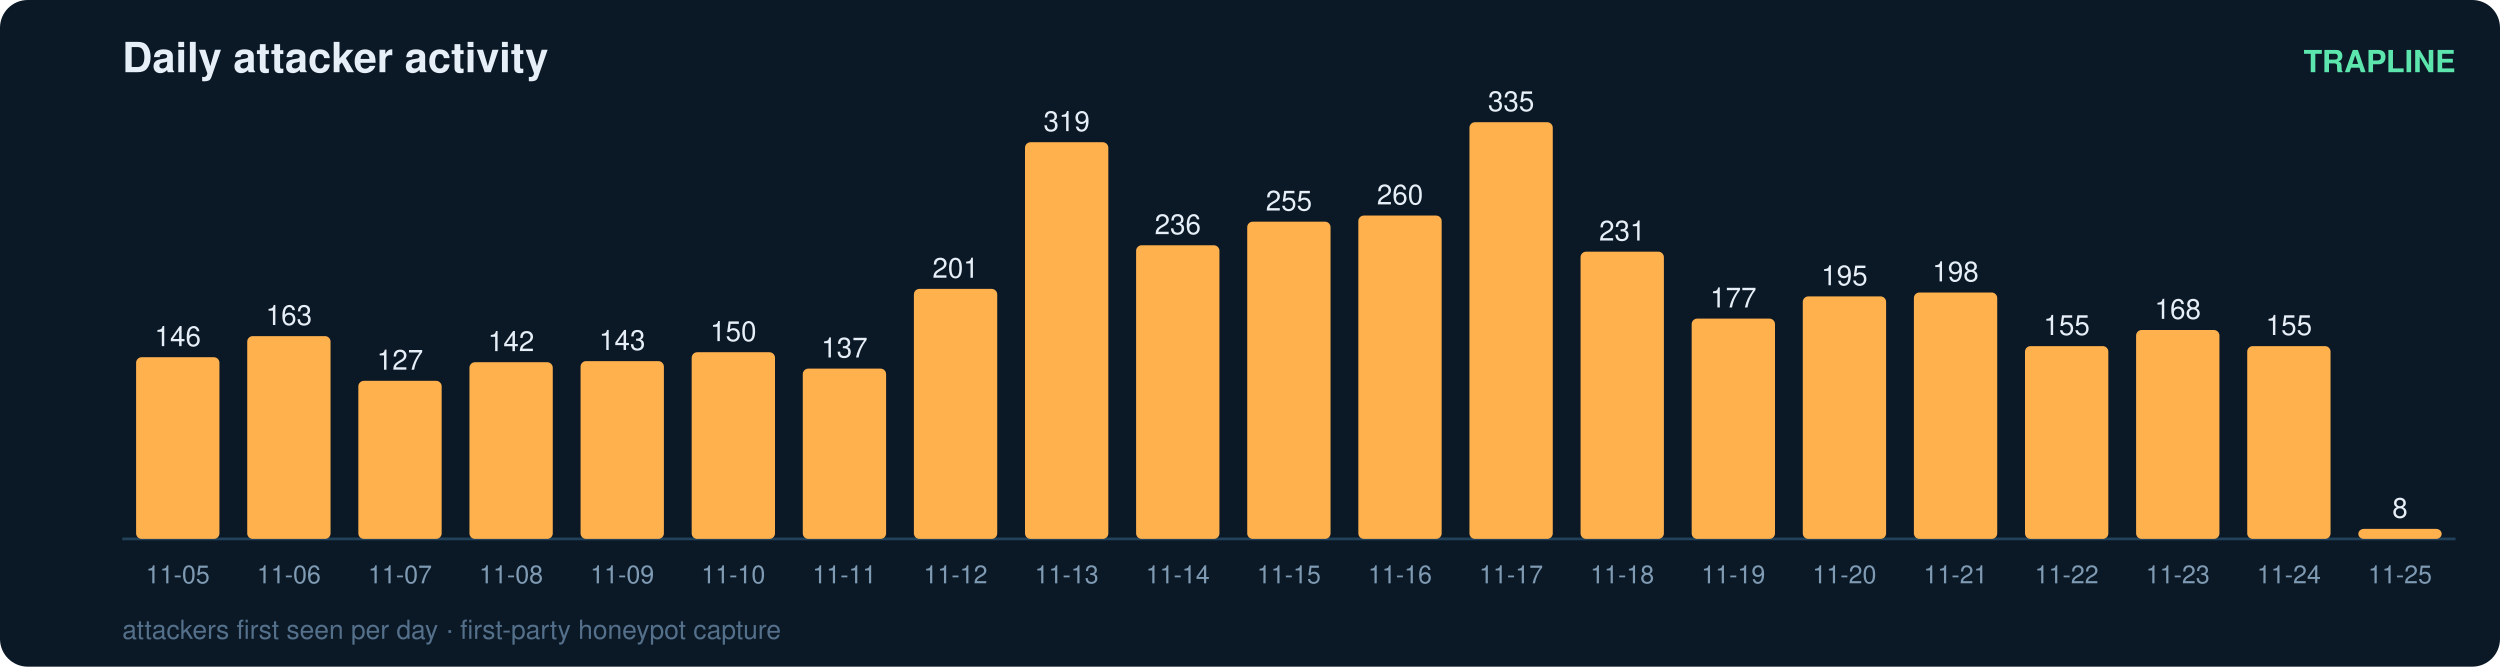
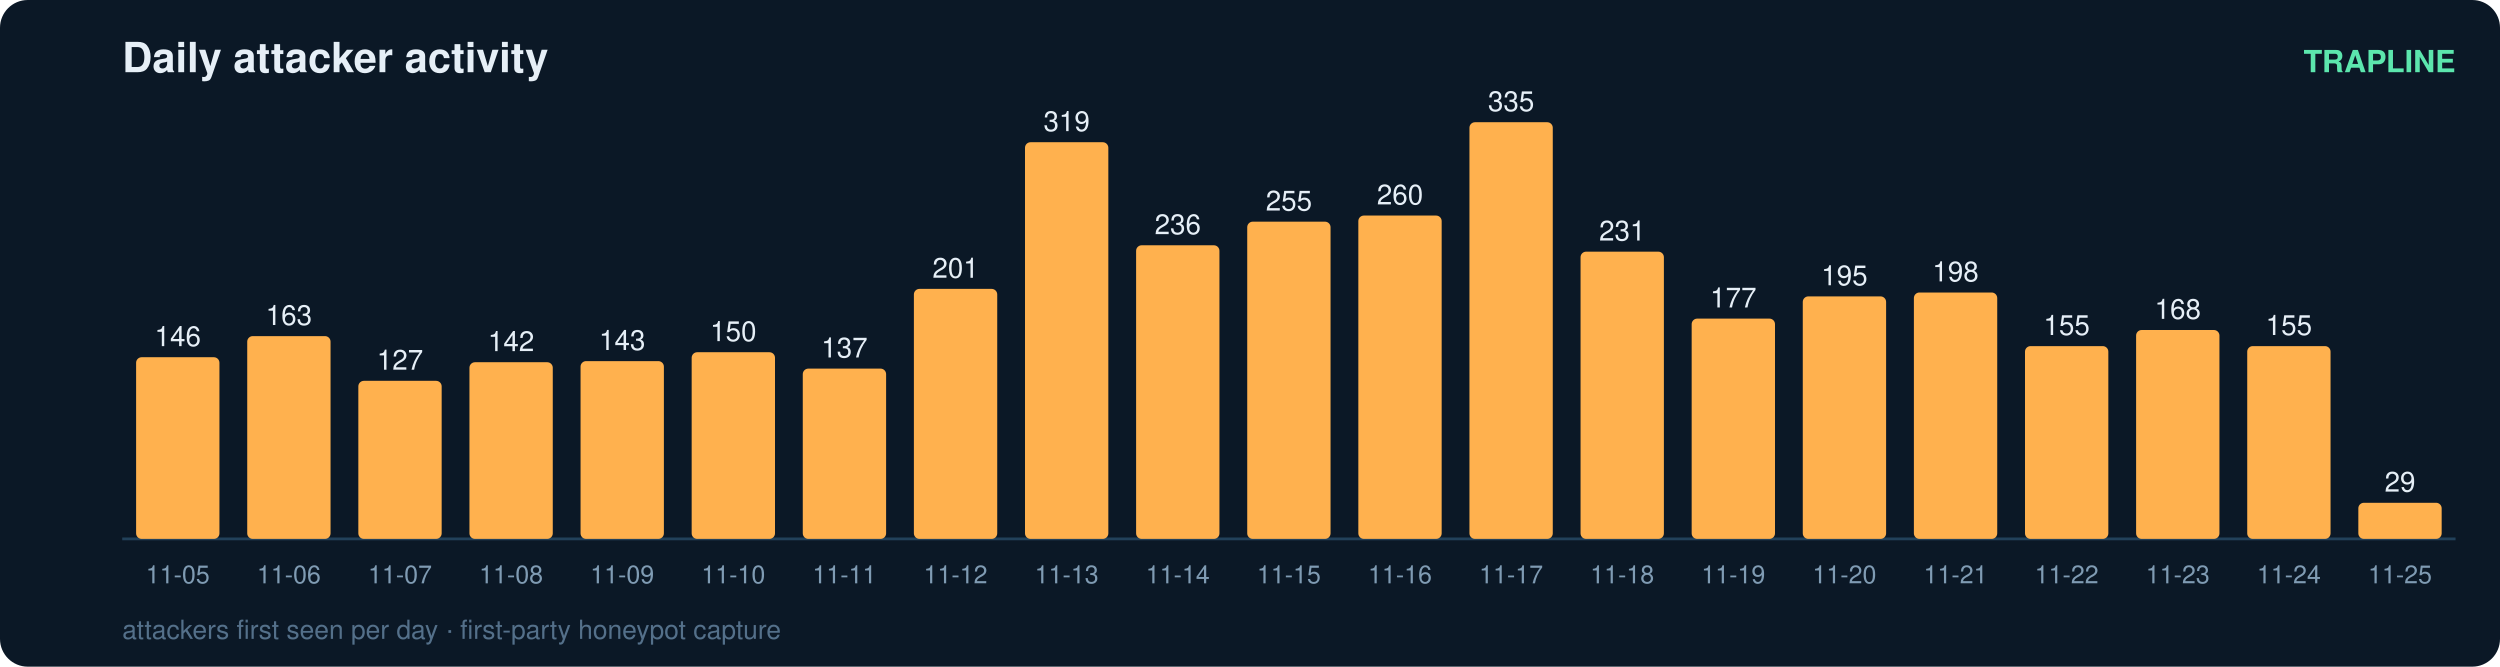
<svg xmlns="http://www.w3.org/2000/svg" width="900" height="240" viewBox="0 0 900 240" font-family="ui-sans-serif,Segoe UI,Helvetica,Arial">
  <rect width="900" height="240" rx="10" fill="#0b1826" />
  <text x="44" y="26" fill="#e6eff7" font-size="15" font-weight="700">Daily attacker activity</text>
  <text x="884" y="26" fill="#5ce6ad" font-size="11" text-anchor="end" font-weight="600">TRAPLINE</text>
  <line x1="44" y1="194" x2="884" y2="194" stroke="#22415a" stroke-width="1" />
  <rect x="49" y="128.6" width="30" height="65.4" rx="2" fill="#ffb14e" />
  <text x="64.0" y="124.6" fill="#e6eff7" font-size="10" text-anchor="middle" font-variant-numeric="tabular-nums">146</text>
  <text x="64.0" y="210.0" fill="#7f9bb3" font-size="9" text-anchor="middle">11-05</text>
  <rect x="89" y="121.0" width="30" height="73.0" rx="2" fill="#ffb14e" />
  <text x="104.0" y="117.0" fill="#e6eff7" font-size="10" text-anchor="middle" font-variant-numeric="tabular-nums">163</text>
  <text x="104.0" y="210.0" fill="#7f9bb3" font-size="9" text-anchor="middle">11-06</text>
  <rect x="129" y="137.1" width="30" height="56.9" rx="2" fill="#ffb14e" />
  <text x="144.0" y="133.1" fill="#e6eff7" font-size="10" text-anchor="middle" font-variant-numeric="tabular-nums">127</text>
  <text x="144.0" y="210.0" fill="#7f9bb3" font-size="9" text-anchor="middle">11-07</text>
  <rect x="169" y="130.4" width="30" height="63.6" rx="2" fill="#ffb14e" />
  <text x="184.0" y="126.4" fill="#e6eff7" font-size="10" text-anchor="middle" font-variant-numeric="tabular-nums">142</text>
  <text x="184.0" y="210.0" fill="#7f9bb3" font-size="9" text-anchor="middle">11-08</text>
  <rect x="209" y="130.0" width="30" height="64.0" rx="2" fill="#ffb14e" />
  <text x="224.0" y="126.0" fill="#e6eff7" font-size="10" text-anchor="middle" font-variant-numeric="tabular-nums">143</text>
  <text x="224.0" y="210.0" fill="#7f9bb3" font-size="9" text-anchor="middle">11-09</text>
  <rect x="249" y="126.8" width="30" height="67.2" rx="2" fill="#ffb14e" />
  <text x="264.0" y="122.8" fill="#e6eff7" font-size="10" text-anchor="middle" font-variant-numeric="tabular-nums">150</text>
  <text x="264.0" y="210.0" fill="#7f9bb3" font-size="9" text-anchor="middle">11-10</text>
  <rect x="289" y="132.7" width="30" height="61.3" rx="2" fill="#ffb14e" />
  <text x="304.0" y="128.7" fill="#e6eff7" font-size="10" text-anchor="middle" font-variant-numeric="tabular-nums">137</text>
  <text x="304.0" y="210.0" fill="#7f9bb3" font-size="9" text-anchor="middle">11-11</text>
  <rect x="329" y="104.0" width="30" height="90.0" rx="2" fill="#ffb14e" />
  <text x="344.0" y="100.0" fill="#e6eff7" font-size="10" text-anchor="middle" font-variant-numeric="tabular-nums">201</text>
  <text x="344.0" y="210.0" fill="#7f9bb3" font-size="9" text-anchor="middle">11-12</text>
  <rect x="369" y="51.2" width="30" height="142.8" rx="2" fill="#ffb14e" />
  <text x="384.0" y="47.2" fill="#e6eff7" font-size="10" text-anchor="middle" font-variant-numeric="tabular-nums">319</text>
  <text x="384.0" y="210.0" fill="#7f9bb3" font-size="9" text-anchor="middle">11-13</text>
  <rect x="409" y="88.3" width="30" height="105.7" rx="2" fill="#ffb14e" />
  <text x="424.0" y="84.3" fill="#e6eff7" font-size="10" text-anchor="middle" font-variant-numeric="tabular-nums">236</text>
  <text x="424.0" y="210.0" fill="#7f9bb3" font-size="9" text-anchor="middle">11-14</text>
  <rect x="449" y="79.8" width="30" height="114.2" rx="2" fill="#ffb14e" />
  <text x="464.0" y="75.8" fill="#e6eff7" font-size="10" text-anchor="middle" font-variant-numeric="tabular-nums">255</text>
  <text x="464.0" y="210.0" fill="#7f9bb3" font-size="9" text-anchor="middle">11-15</text>
  <rect x="489" y="77.6" width="30" height="116.4" rx="2" fill="#ffb14e" />
  <text x="504.0" y="73.6" fill="#e6eff7" font-size="10" text-anchor="middle" font-variant-numeric="tabular-nums">260</text>
  <text x="504.0" y="210.0" fill="#7f9bb3" font-size="9" text-anchor="middle">11-16</text>
  <rect x="529" y="44.0" width="30" height="150.0" rx="2" fill="#ffb14e" />
  <text x="544.0" y="40.0" fill="#e6eff7" font-size="10" text-anchor="middle" font-variant-numeric="tabular-nums">335</text>
  <text x="544.0" y="210.0" fill="#7f9bb3" font-size="9" text-anchor="middle">11-17</text>
  <rect x="569" y="90.6" width="30" height="103.4" rx="2" fill="#ffb14e" />
  <text x="584.0" y="86.6" fill="#e6eff7" font-size="10" text-anchor="middle" font-variant-numeric="tabular-nums">231</text>
  <text x="584.0" y="210.0" fill="#7f9bb3" font-size="9" text-anchor="middle">11-18</text>
  <rect x="609" y="114.7" width="30" height="79.3" rx="2" fill="#ffb14e" />
  <text x="624.0" y="110.7" fill="#e6eff7" font-size="10" text-anchor="middle" font-variant-numeric="tabular-nums">177</text>
  <text x="624.0" y="210.0" fill="#7f9bb3" font-size="9" text-anchor="middle">11-19</text>
  <rect x="649" y="106.7" width="30" height="87.3" rx="2" fill="#ffb14e" />
  <text x="664.0" y="102.7" fill="#e6eff7" font-size="10" text-anchor="middle" font-variant-numeric="tabular-nums">195</text>
  <text x="664.0" y="210.0" fill="#7f9bb3" font-size="9" text-anchor="middle">11-20</text>
  <rect x="689" y="105.3" width="30" height="88.7" rx="2" fill="#ffb14e" />
  <text x="704.0" y="101.3" fill="#e6eff7" font-size="10" text-anchor="middle" font-variant-numeric="tabular-nums">198</text>
  <text x="704.0" y="210.0" fill="#7f9bb3" font-size="9" text-anchor="middle">11-21</text>
  <rect x="729" y="124.6" width="30" height="69.4" rx="2" fill="#ffb14e" />
  <text x="744.0" y="120.6" fill="#e6eff7" font-size="10" text-anchor="middle" font-variant-numeric="tabular-nums">155</text>
  <text x="744.0" y="210.0" fill="#7f9bb3" font-size="9" text-anchor="middle">11-22</text>
  <rect x="769" y="118.8" width="30" height="75.2" rx="2" fill="#ffb14e" />
  <text x="784.0" y="114.8" fill="#e6eff7" font-size="10" text-anchor="middle" font-variant-numeric="tabular-nums">168</text>
  <text x="784.0" y="210.0" fill="#7f9bb3" font-size="9" text-anchor="middle">11-23</text>
  <rect x="809" y="124.6" width="30" height="69.4" rx="2" fill="#ffb14e" />
  <text x="824.0" y="120.6" fill="#e6eff7" font-size="10" text-anchor="middle" font-variant-numeric="tabular-nums">155</text>
  <text x="824.0" y="210.0" fill="#7f9bb3" font-size="9" text-anchor="middle">11-24</text>
-   <rect x="849" y="190.4" width="30" height="3.6" rx="2" fill="#ffb14e" />
-   <text x="864.0" y="186.4" fill="#e6eff7" font-size="10" text-anchor="middle" font-variant-numeric="tabular-nums">8</text>
+   <rect x="849" y="181.0" width="30" height="13.0" rx="2" fill="#ffb14e" />
+   <text x="864.0" y="177.0" fill="#e6eff7" font-size="10" text-anchor="middle" font-variant-numeric="tabular-nums">29</text>
  <text x="864.0" y="210.0" fill="#7f9bb3" font-size="9" text-anchor="middle">11-25</text>
  <text x="44" y="230" fill="#54708a" font-size="9.5">attackers first seen per day · first-party honeypot capture</text>
</svg>
